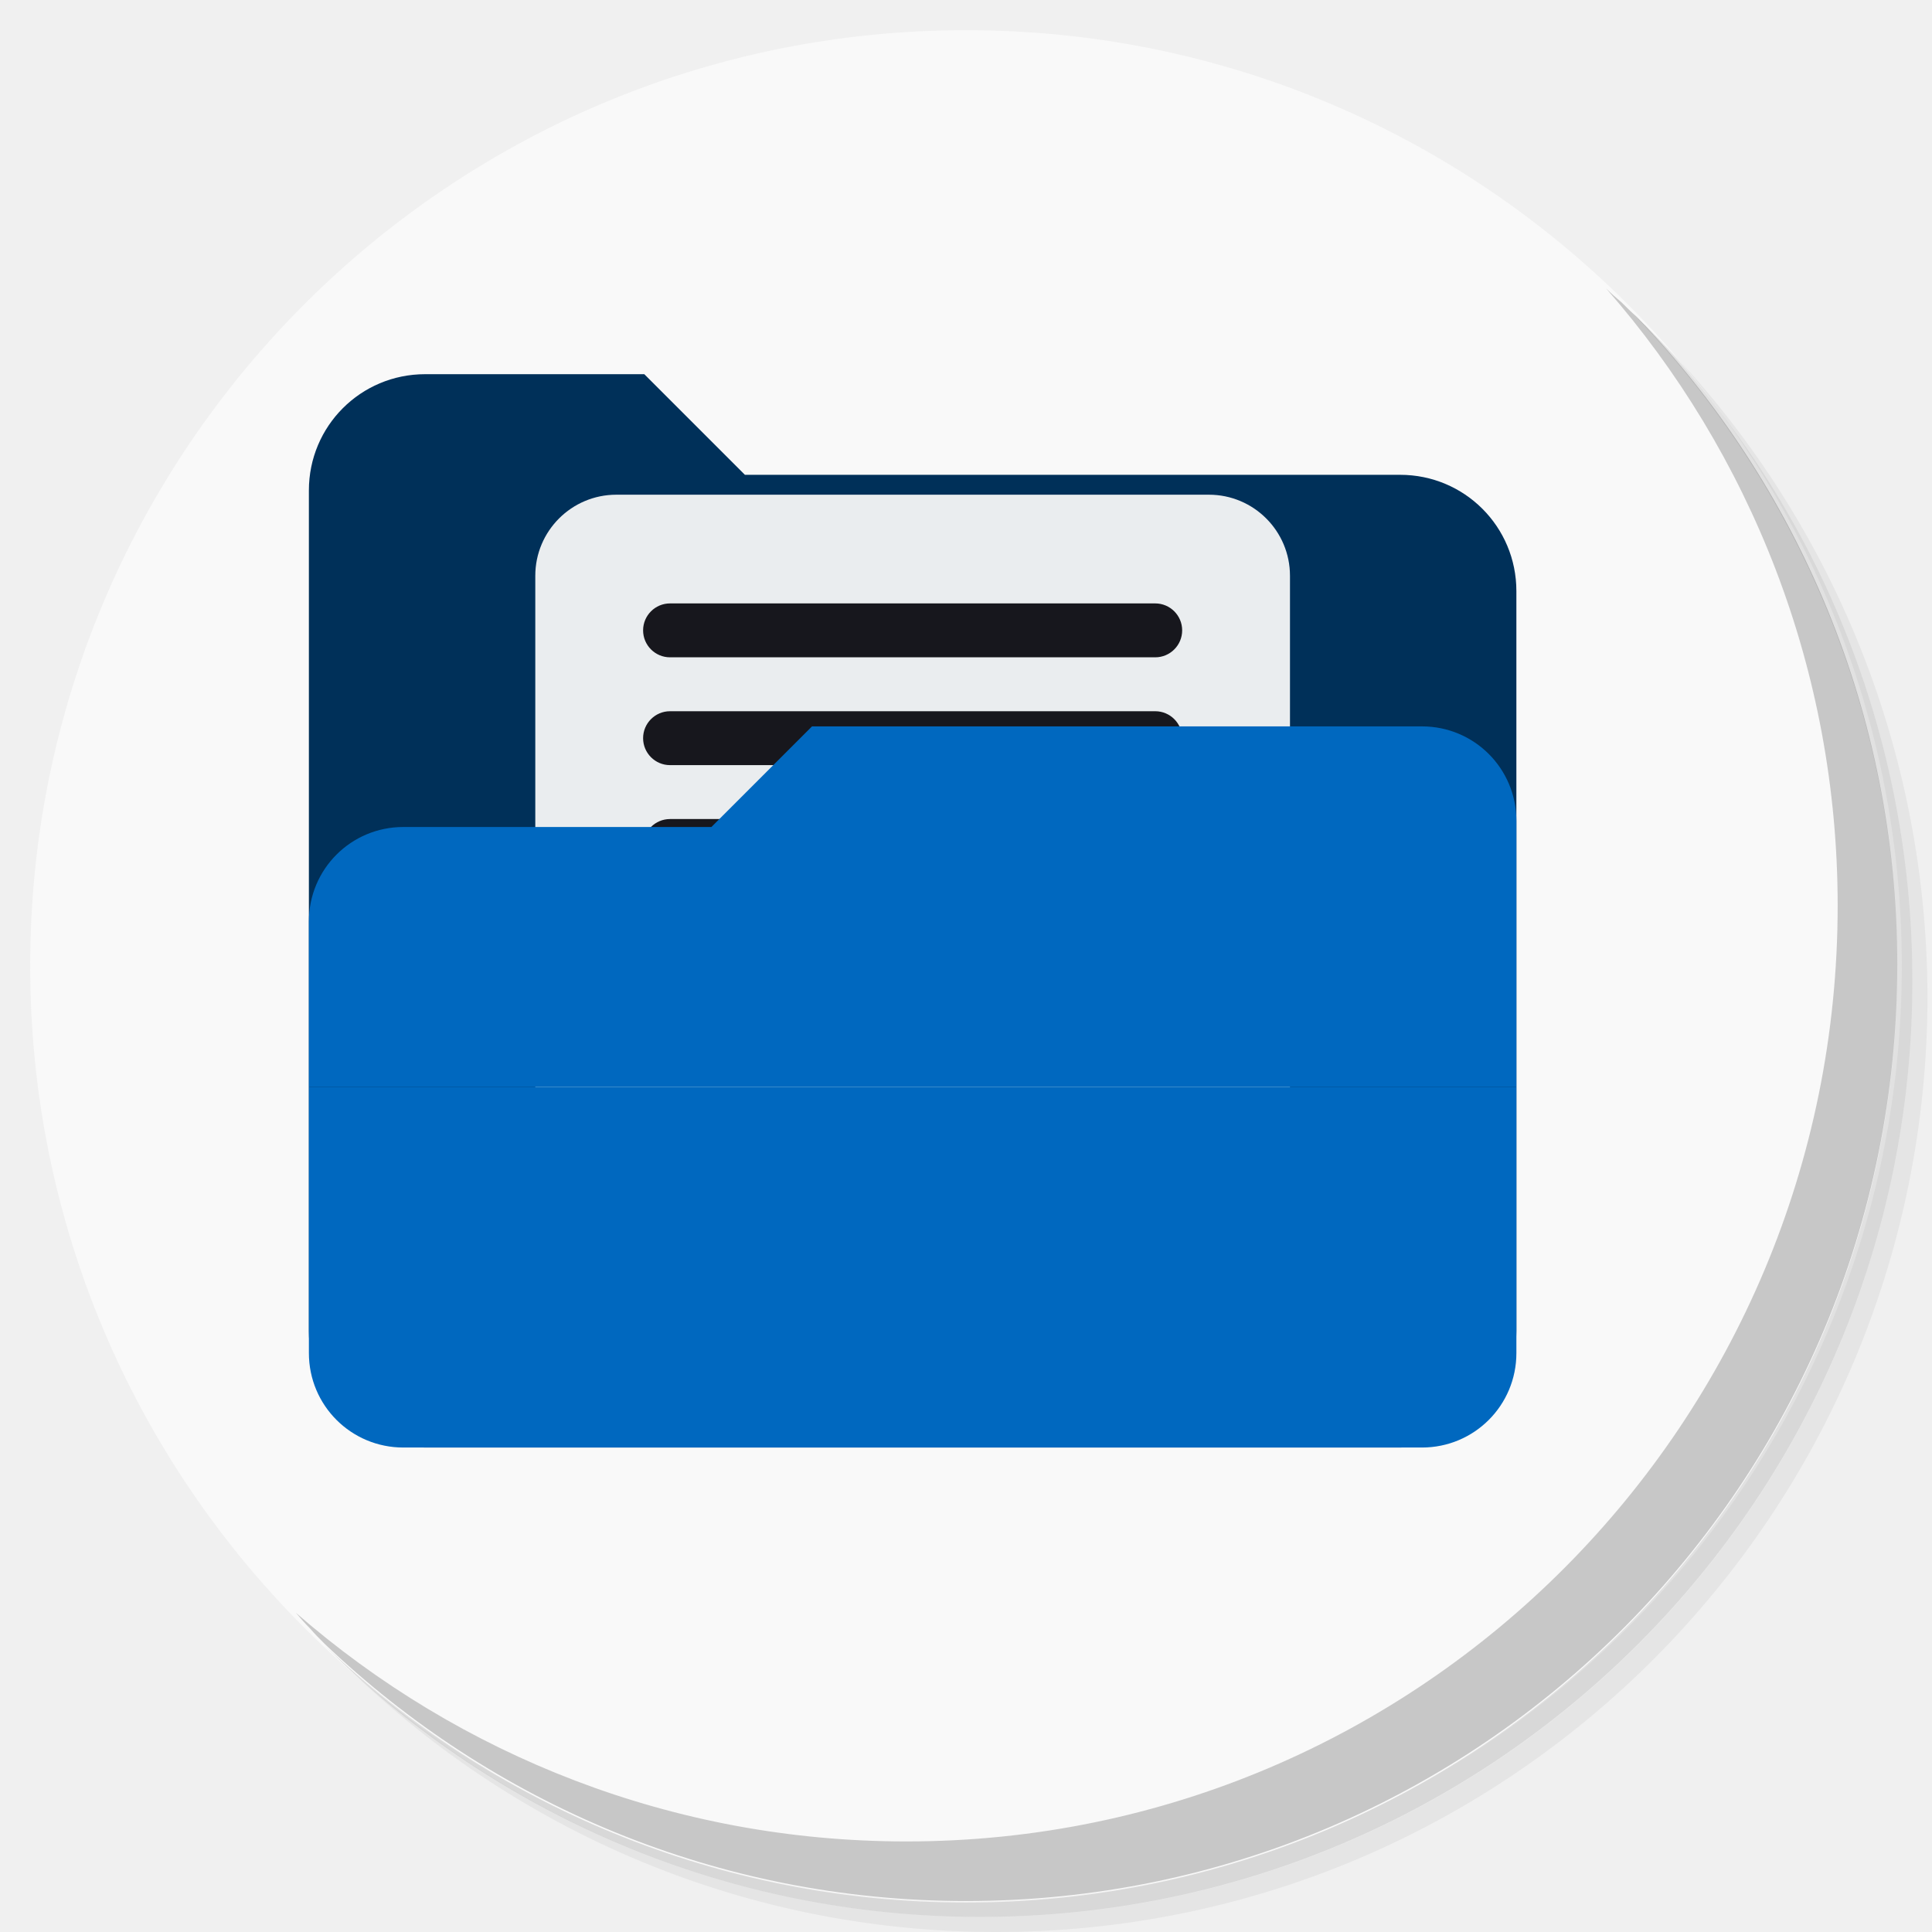
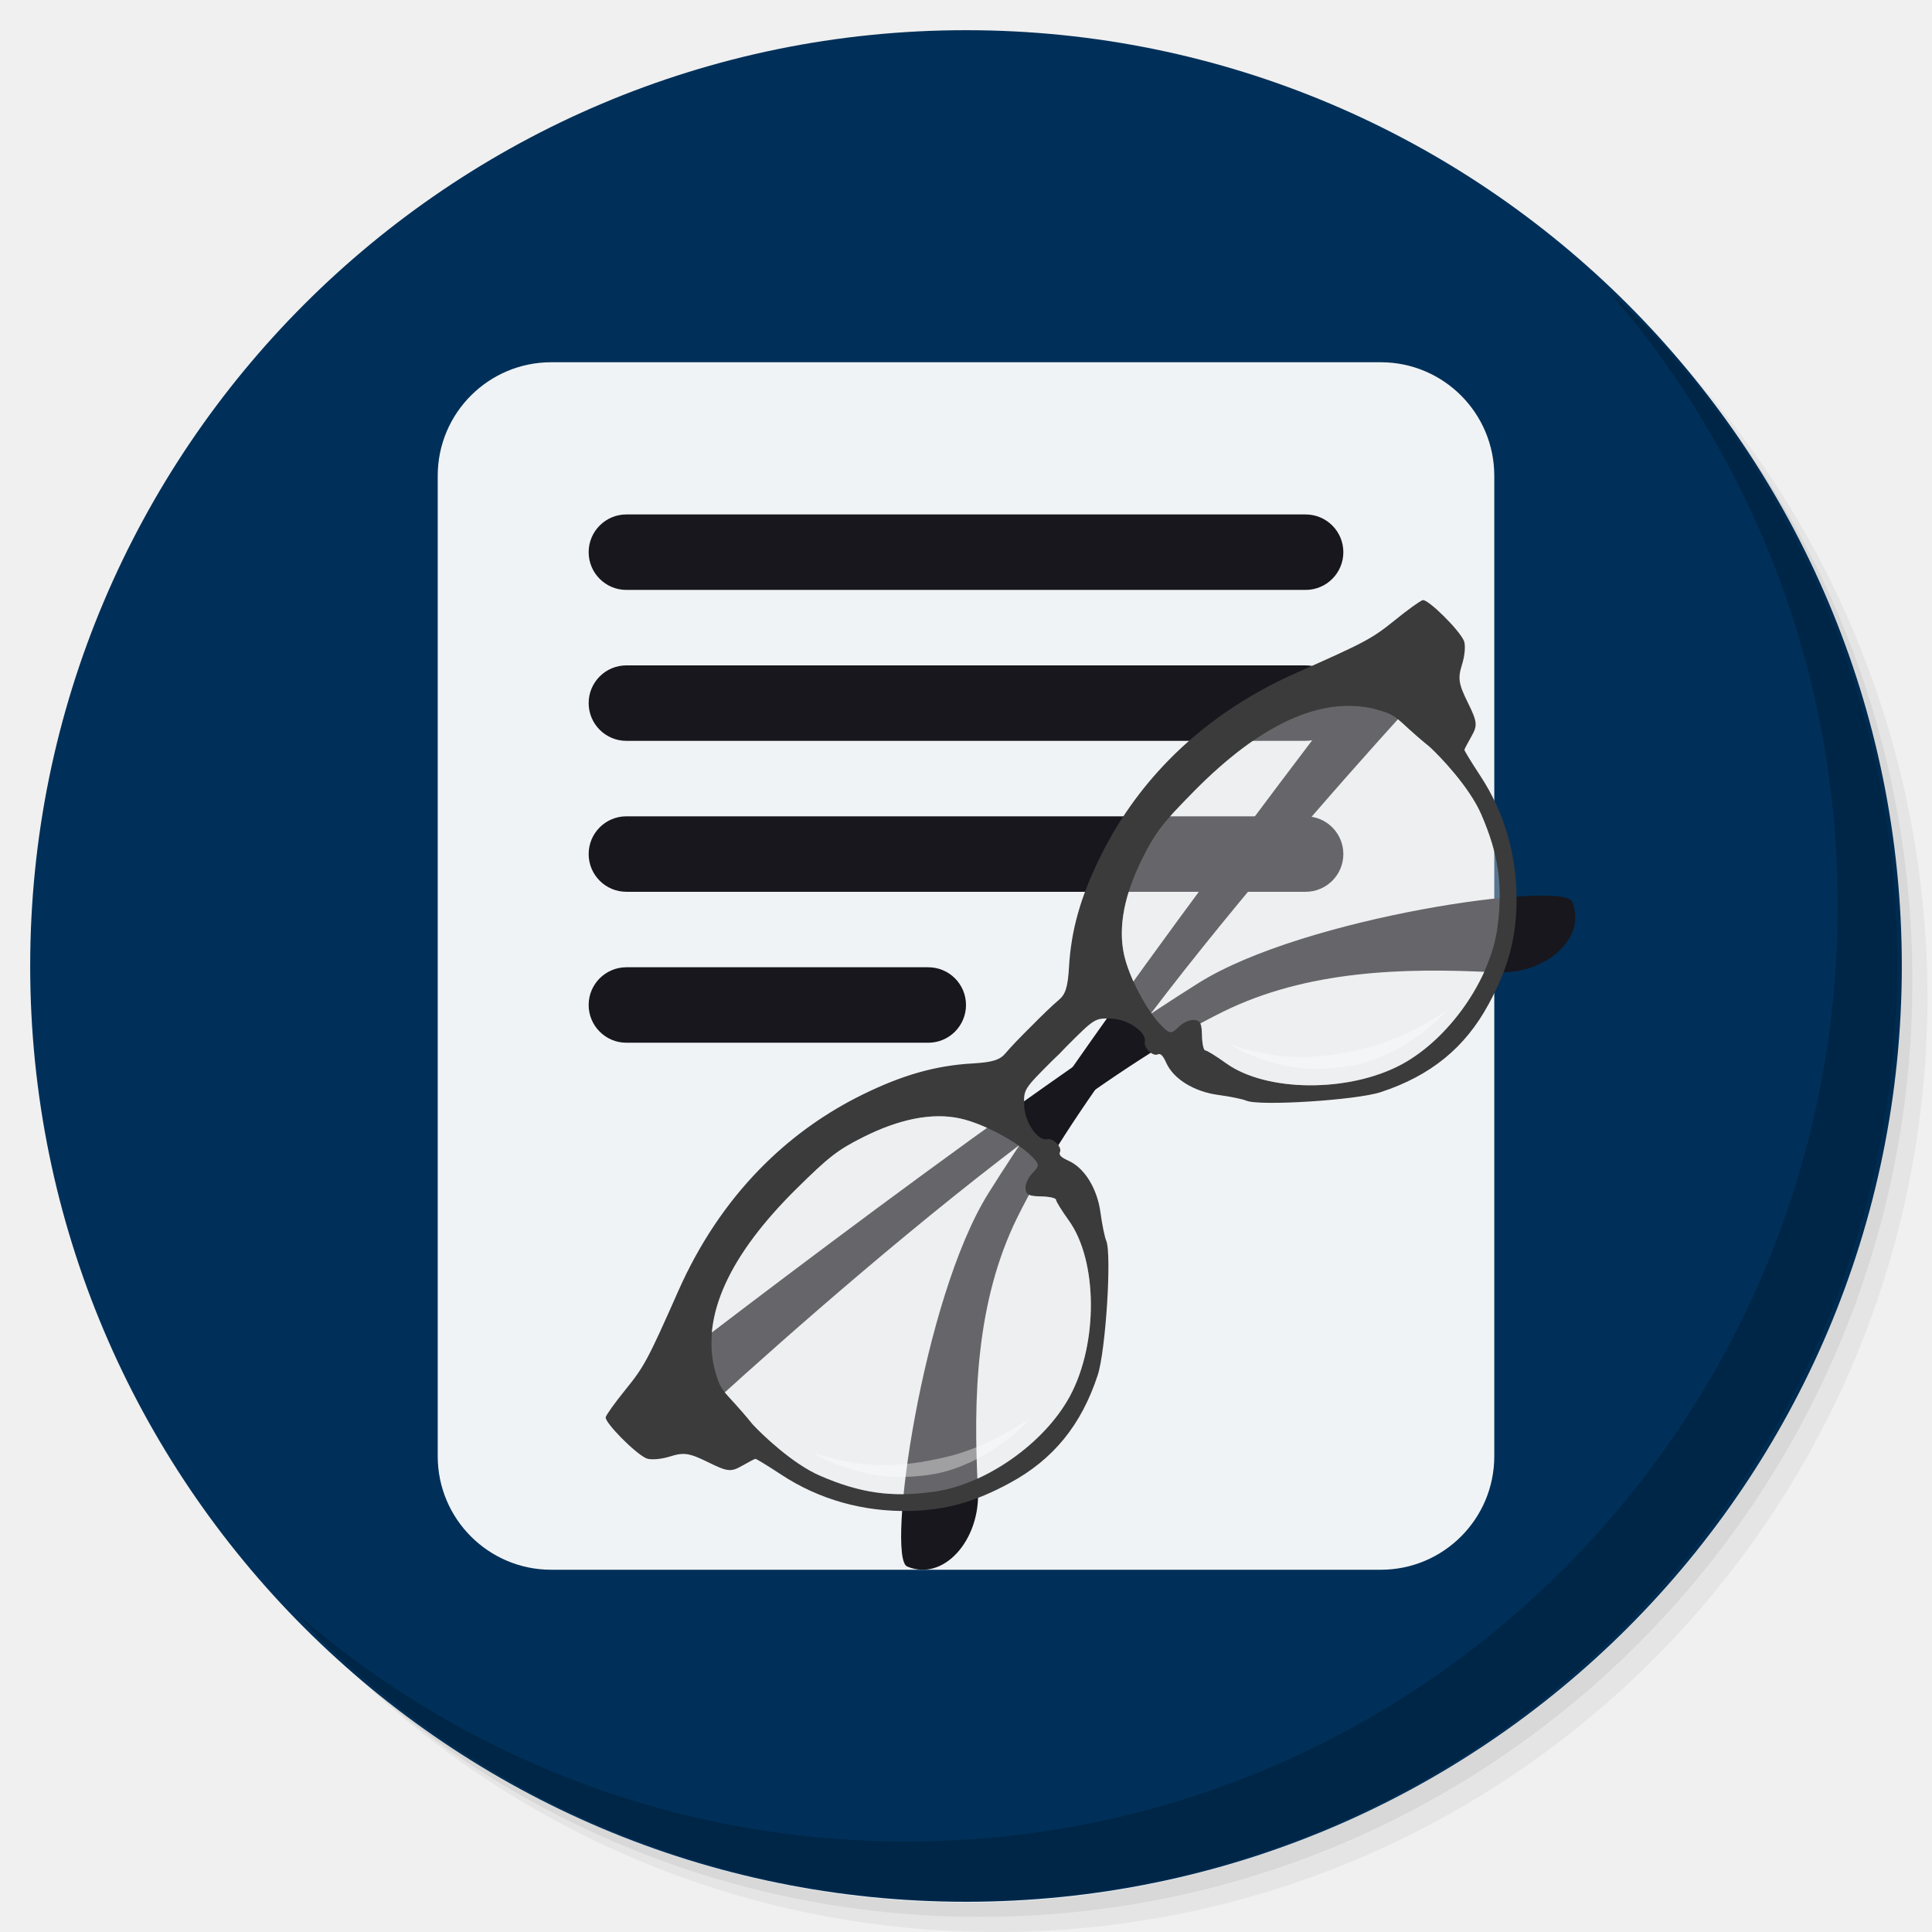
<svg xmlns="http://www.w3.org/2000/svg" xmlns:xlink="http://www.w3.org/1999/xlink" version="1.1" id="Layer_1" x="0px" y="0px" viewBox="0 0 256 256" enable-background="new 0 0 256 256" xml:space="preserve">
  <defs id="defs251">
    <clipPath id="b">
      <use width="100%" overflow="visible" xlink:href="#a" height="100%" id="use5" />
    </clipPath>
    <linearGradient x1="29.337" x2="81.837" y1="75.021" gradientUnits="userSpaceOnUse" y2="44.354" id="c">
      <stop id="stop10" offset="0" stop-opacity=".6" stop-color="#A52714" />
      <stop id="stop12" offset=".66" stop-opacity="0" stop-color="#A52714" />
    </linearGradient>
    <clipPath id="clipPath1232">
      <use width="100%" overflow="visible" xlink:href="#a" height="100%" id="use1230" />
    </clipPath>
    <clipPath id="clipPath1236">
      <use width="100%" overflow="visible" xlink:href="#a" height="100%" id="use1234" />
    </clipPath>
    <linearGradient x1="110.87" x2="52.538" y1="164.5" gradientUnits="userSpaceOnUse" y2="130.33" id="d">
      <stop id="stop23" offset="0" stop-opacity=".4" stop-color="#055524" />
      <stop id="stop25" offset=".33" stop-opacity="0" stop-color="#055524" />
    </linearGradient>
    <clipPath id="clipPath1244">
      <use width="100%" overflow="visible" xlink:href="#a" height="100%" id="use1242" />
    </clipPath>
    <clipPath id="clipPath1248">
      <use width="100%" overflow="visible" xlink:href="#a" height="100%" id="use1246" />
    </clipPath>
    <clipPath id="f">
      <use y="0" x="0" style="overflow:visible" id="use37" height="100%" xlink:href="#e" overflow="visible" width="100%" />
    </clipPath>
    <linearGradient x1="121.86" x2="136.55" y1="49.804" gradientUnits="userSpaceOnUse" y2="114.13" id="g">
      <stop id="stop42" offset="0" stop-opacity=".3" stop-color="#EA6100" />
      <stop id="stop44" offset=".66" stop-opacity="0" stop-color="#EA6100" />
    </linearGradient>
    <clipPath id="clipPath1258">
      <use width="100%" overflow="visible" xlink:href="#a" height="100%" id="use1256" />
    </clipPath>
    <clipPath id="clipPath1269">
      <use width="100%" overflow="visible" xlink:href="#a" height="100%" id="use1267" />
    </clipPath>
    <clipPath id="j">
      <use y="0" x="0" style="overflow:visible" id="use62" height="100%" xlink:href="#i" overflow="visible" width="100%" />
    </clipPath>
    <radialGradient id="l" gradientUnits="userSpaceOnUse" cy="55.948" cx="668.18" gradientTransform="translate(-576)" r="84.078">
      <stop stop-color="#3E2723" stop-opacity=".2" offset="0" id="stop73" />
      <stop stop-color="#3E2723" stop-opacity="0" offset="1" id="stop75" />
    </radialGradient>
    <clipPath id="clipPath1285">
      <use width="100%" overflow="visible" xlink:href="#a" height="100%" id="use1283" />
    </clipPath>
    <clipPath id="clipPath1289">
      <use width="100%" overflow="visible" xlink:href="#a" height="100%" id="use1287" />
    </clipPath>
    <clipPath id="n">
      <use y="0" x="0" style="overflow:visible" id="use83" height="100%" xlink:href="#m" overflow="visible" width="100%" />
    </clipPath>
    <radialGradient id="p" gradientUnits="userSpaceOnUse" cy="48.52" cx="597.88" gradientTransform="translate(-576)" r="78.044">
      <stop stop-color="#3E2723" stop-opacity=".2" offset="0" id="stop94" />
      <stop stop-color="#3E2723" stop-opacity="0" offset="1" id="stop96" />
    </radialGradient>
    <clipPath id="clipPath1305">
      <use width="100%" overflow="visible" xlink:href="#a" height="100%" id="use1303" />
    </clipPath>
    <radialGradient id="q" gradientUnits="userSpaceOnUse" cy="96.138" cx="671.84" gradientTransform="translate(-576)" r="87.87">
      <stop stop-color="#263238" stop-opacity=".2" offset="0" id="stop101" />
      <stop stop-color="#263238" stop-opacity="0" offset="1" id="stop103" />
    </radialGradient>
    <clipPath id="clipPath1312">
      <use width="100%" overflow="visible" xlink:href="#a" height="100%" id="use1310" />
    </clipPath>
    <clipPath id="clipPath1316">
      <use width="100%" overflow="visible" xlink:href="#a" height="100%" id="use1314" />
    </clipPath>
    <clipPath id="clipPath1320">
      <use width="100%" overflow="visible" xlink:href="#a" height="100%" id="use1318" />
    </clipPath>
    <clipPath id="clipPath1324">
      <use width="100%" overflow="visible" xlink:href="#a" height="100%" id="use1322" />
    </clipPath>
    <path d="m 8,184 h 83.77 l 38.88,-38.88 V 116 H 61.36 L 8,24.48 Z" id="e" />
    <path d="m 96,56 34.65,60 -38.88,68 H 184 V 56 Z" id="i" />
    <path d="M 21.97,8 V 48.34 L 61.36,116 96,56 h 88 V 8 Z" id="m" />
    <clipPath id="b-1">
      <use width="100%" overflow="visible" xlink:href="#a" height="100%" id="use5-7" />
    </clipPath>
    <clipPath id="clipPath1232-2">
      <use width="100%" overflow="visible" xlink:href="#a" height="100%" id="use1230-2" />
    </clipPath>
    <clipPath id="clipPath1236-6">
      <use width="100%" overflow="visible" xlink:href="#a" height="100%" id="use1234-1" />
    </clipPath>
    <clipPath id="clipPath1244-1">
      <use width="100%" overflow="visible" xlink:href="#a" height="100%" id="use1242-5" />
    </clipPath>
    <clipPath id="clipPath1248-9">
      <use width="100%" overflow="visible" xlink:href="#a" height="100%" id="use1246-4" />
    </clipPath>
    <clipPath id="f-9">
      <use y="0" x="0" style="overflow:visible" id="use37-0" height="100%" xlink:href="#e-8" overflow="visible" width="100%" />
    </clipPath>
    <clipPath id="clipPath1258-7">
      <use width="100%" overflow="visible" xlink:href="#a" height="100%" id="use1256-7" />
    </clipPath>
    <clipPath id="clipPath1269-1">
      <use width="100%" overflow="visible" xlink:href="#a" height="100%" id="use1267-1" />
    </clipPath>
    <clipPath id="j-5">
      <use y="0" x="0" style="overflow:visible" id="use62-9" height="100%" xlink:href="#i-5" overflow="visible" width="100%" />
    </clipPath>
    <radialGradient id="l-7" gradientUnits="userSpaceOnUse" cy="55.948" cx="668.18" gradientTransform="translate(-576)" r="84.078">
      <stop stop-color="#3E2723" stop-opacity=".2" offset="0" id="stop73-7" />
      <stop stop-color="#3E2723" stop-opacity="0" offset="1" id="stop75-6" />
    </radialGradient>
    <clipPath id="clipPath1285-7">
      <use width="100%" overflow="visible" xlink:href="#a" height="100%" id="use1283-3" />
    </clipPath>
    <clipPath id="clipPath1289-6">
      <use width="100%" overflow="visible" xlink:href="#a" height="100%" id="use1287-5" />
    </clipPath>
    <clipPath id="n-6">
      <use y="0" x="0" style="overflow:visible" id="use83-3" height="100%" xlink:href="#m-6" overflow="visible" width="100%" />
    </clipPath>
    <radialGradient id="p-9" gradientUnits="userSpaceOnUse" cy="48.52" cx="597.88" gradientTransform="translate(-576)" r="78.044">
      <stop stop-color="#3E2723" stop-opacity=".2" offset="0" id="stop94-4" />
      <stop stop-color="#3E2723" stop-opacity="0" offset="1" id="stop96-8" />
    </radialGradient>
    <clipPath id="clipPath1305-1">
      <use width="100%" overflow="visible" xlink:href="#a" height="100%" id="use1303-2" />
    </clipPath>
    <radialGradient id="q-9" gradientUnits="userSpaceOnUse" cy="96.138" cx="671.84" gradientTransform="translate(-576)" r="87.87">
      <stop stop-color="#263238" stop-opacity=".2" offset="0" id="stop101-3" />
      <stop stop-color="#263238" stop-opacity="0" offset="1" id="stop103-9" />
    </radialGradient>
    <clipPath id="clipPath1312-0">
      <use width="100%" overflow="visible" xlink:href="#a" height="100%" id="use1310-8" />
    </clipPath>
    <clipPath id="clipPath1316-8">
      <use width="100%" overflow="visible" xlink:href="#a" height="100%" id="use1314-5" />
    </clipPath>
    <clipPath id="clipPath1320-0">
      <use width="100%" overflow="visible" xlink:href="#a" height="100%" id="use1318-9" />
    </clipPath>
    <clipPath id="clipPath1324-6">
      <use width="100%" overflow="visible" xlink:href="#a" height="100%" id="use1322-3" />
    </clipPath>
    <path d="m 8,184 h 83.77 l 38.88,-38.88 V 116 H 61.36 L 8,24.48 Z" id="e-8" />
    <path d="m 96,56 34.65,60 -38.88,68 H 184 V 56 Z" id="i-5" />
    <path d="M 21.97,8 V 48.34 L 61.36,116 96,56 h 88 V 8 Z" id="m-6" />
    <radialGradient id="r" gradientUnits="userSpaceOnUse" cy="32.014" cx="34.286" gradientTransform="translate(-23.07961,-106.2699)" r="176.75">
      <stop stop-color="#fff" stop-opacity=".1" offset="0" id="stop130" />
      <stop stop-color="#fff" stop-opacity="0" offset="1" id="stop132" />
    </radialGradient>
    <clipPath id="b-0">
      <use y="0" x="0" style="overflow:visible" width="100%" overflow="visible" xlink:href="#a" height="100%" id="use5-5" />
    </clipPath>
    <clipPath id="clipPath963">
      <use y="0" x="0" style="overflow:visible" width="100%" overflow="visible" xlink:href="#a" height="100%" id="use961" />
    </clipPath>
    <clipPath id="clipPath967">
      <use y="0" x="0" style="overflow:visible" width="100%" overflow="visible" xlink:href="#a" height="100%" id="use965" />
    </clipPath>
    <radialGradient id="q-94" gradientUnits="userSpaceOnUse" cy="96.138" cx="671.84" gradientTransform="translate(-576)" r="87.87">
      <stop stop-color="#263238" stop-opacity=".2" offset="0" id="stop101-6" />
      <stop stop-color="#263238" stop-opacity="0" offset="1" id="stop103-92" />
    </radialGradient>
    <clipPath id="clipPath974">
      <use y="0" x="0" style="overflow:visible" width="100%" overflow="visible" xlink:href="#a" height="100%" id="use972" />
    </clipPath>
    <radialGradient id="p-2" gradientUnits="userSpaceOnUse" cy="48.52" cx="597.88" gradientTransform="translate(-576)" r="78.044">
      <stop stop-color="#3E2723" stop-opacity=".2" offset="0" id="stop94-47" />
      <stop stop-color="#3E2723" stop-opacity="0" offset="1" id="stop96-7" />
    </radialGradient>
    <clipPath id="clipPath981">
      <use y="0" x="0" style="overflow:visible" width="100%" overflow="visible" xlink:href="#a" height="100%" id="use979" />
    </clipPath>
    <clipPath id="clipPath985">
      <use y="0" x="0" style="overflow:visible" width="100%" overflow="visible" xlink:href="#a" height="100%" id="use983" />
    </clipPath>
    <clipPath id="n-5">
      <use width="100%" overflow="visible" xlink:href="#m-0" height="100%" id="use83-4" style="overflow:visible" x="0" y="0" />
    </clipPath>
    <radialGradient id="l-2" gradientUnits="userSpaceOnUse" cy="55.948" cx="668.18" gradientTransform="translate(-576)" r="84.078">
      <stop stop-color="#3E2723" stop-opacity=".2" offset="0" id="stop73-8" />
      <stop stop-color="#3E2723" stop-opacity="0" offset="1" id="stop75-9" />
    </radialGradient>
    <clipPath id="clipPath997">
      <use y="0" x="0" style="overflow:visible" width="100%" overflow="visible" xlink:href="#a" height="100%" id="use995" />
    </clipPath>
    <clipPath id="clipPath1001">
      <use y="0" x="0" style="overflow:visible" width="100%" overflow="visible" xlink:href="#a" height="100%" id="use999" />
    </clipPath>
    <clipPath id="j-3">
      <use width="100%" overflow="visible" xlink:href="#i-1" height="100%" id="use62-6" style="overflow:visible" x="0" y="0" />
    </clipPath>
    <clipPath id="clipPath1010">
      <use y="0" x="0" style="overflow:visible" width="100%" overflow="visible" xlink:href="#a" height="100%" id="use1008" />
    </clipPath>
    <clipPath id="clipPath1017">
      <use y="0" x="0" style="overflow:visible" width="100%" overflow="visible" xlink:href="#a" height="100%" id="use1015" />
    </clipPath>
    <clipPath id="f-0">
      <use width="100%" overflow="visible" xlink:href="#e-1" height="100%" id="use37-5" style="overflow:visible" x="0" y="0" />
    </clipPath>
    <clipPath id="clipPath1029">
      <use y="0" x="0" style="overflow:visible" width="100%" overflow="visible" xlink:href="#a" height="100%" id="use1027" />
    </clipPath>
    <clipPath id="clipPath1033">
      <use y="0" x="0" style="overflow:visible" width="100%" overflow="visible" xlink:href="#a" height="100%" id="use1031" />
    </clipPath>
    <clipPath id="clipPath1043">
      <use y="0" x="0" style="overflow:visible" width="100%" overflow="visible" xlink:href="#a" height="100%" id="use1041" />
    </clipPath>
    <clipPath id="clipPath1047">
      <use y="0" x="0" style="overflow:visible" width="100%" overflow="visible" xlink:href="#a" height="100%" id="use1045" />
    </clipPath>
    <path id="e-1" d="m 8,184 h 83.77 l 38.88,-38.88 V 116 H 61.36 L 8,24.48 Z" />
    <path id="i-1" d="m 96,56 34.65,60 -38.88,68 H 184 V 56 Z" />
    <path id="m-0" d="M 21.97,8 V 48.34 L 61.36,116 96,56 h 88 V 8 Z" />
    <circle r="88" cx="96" cy="96" id="a" />
    <path d="m8 184h83.77l38.88-38.88v-29.12h-69.29l-53.36-91.52z" id="e-6" />
    <path d="m96 56l34.65 60-38.88 68h92.23v-128z" id="i-2" />
    <path d="m21.97 8v40.34l39.39 67.66 34.64-60h88v-48z" id="m-8" />
    <defs id="defs1820">
      <path d="M 21.97,8 V 48.34 L 61.36,116 96,56 h 88 V 8 Z" id="path1928" />
    </defs>
    <clipPath id="n-7">
      <use id="use1822" height="100%" xlink:href="#m-8" overflow="visible" width="100%" style="overflow:visible" x="0" y="0" />
    </clipPath>
    <defs id="defs1799">
      <path d="m 96,56 34.65,60 -38.88,68 H 184 V 56 Z" id="path1918" />
    </defs>
    <clipPath id="j-6">
      <use id="use1801" height="100%" xlink:href="#i-2" overflow="visible" width="100%" style="overflow:visible" x="0" y="0" />
    </clipPath>
    <defs id="defs1774">
      <path d="m 8,184 h 83.77 l 38.88,-38.88 V 116 H 61.36 L 8,24.48 Z" id="path1902" />
    </defs>
    <clipPath id="f-06">
      <use id="use1776" height="100%" xlink:href="#e-6" overflow="visible" width="100%" style="overflow:visible" x="0" y="0" />
    </clipPath>
    <linearGradient x1="110.87" x2="52.538" y1="164.5" gradientUnits="userSpaceOnUse" y2="130.33" id="linearGradient1897">
      <stop id="stop1762" offset="0" stop-opacity=".4" stop-color="#055524" />
      <stop id="stop1764" offset=".33" stop-opacity="0" stop-color="#055524" />
    </linearGradient>
    <linearGradient x1="29.337" x2="81.837" y1="75.021" gradientUnits="userSpaceOnUse" y2="44.354" id="linearGradient1889">
      <stop id="stop1749" offset="0" stop-opacity=".6" stop-color="#A52714" />
      <stop id="stop1751" offset=".66" stop-opacity="0" stop-color="#A52714" />
    </linearGradient>
    <linearGradient id="linearGradient1910" y2="114.13" gradientUnits="userSpaceOnUse" y1="49.804" x2="136.55" x1="121.86">
      <stop stop-color="#EA6100" stop-opacity=".3" offset="0" id="stop1781" />
      <stop stop-color="#EA6100" stop-opacity="0" offset=".66" id="stop1783" />
    </linearGradient>
    <clipPath id="b-3">
      <use y="0" x="0" style="overflow:visible" width="100%" overflow="visible" xlink:href="#a" height="100%" id="use5-1" />
    </clipPath>
    <clipPath id="clipPath1024">
      <use y="0" x="0" style="overflow:visible" width="100%" overflow="visible" xlink:href="#a" height="100%" id="use1022" />
    </clipPath>
    <clipPath id="clipPath1028">
      <use y="0" x="0" style="overflow:visible" width="100%" overflow="visible" xlink:href="#a" height="100%" id="use1026" />
    </clipPath>
    <clipPath id="clipPath1035">
      <use y="0" x="0" style="overflow:visible" width="100%" overflow="visible" xlink:href="#a" height="100%" id="use1033" />
    </clipPath>
    <clipPath id="clipPath1039">
      <use y="0" x="0" style="overflow:visible" width="100%" overflow="visible" xlink:href="#a" height="100%" id="use1037" />
    </clipPath>
    <clipPath id="f-6">
      <use y="0" x="0" style="overflow:visible" id="use37-8" height="100%" xlink:href="#e-61" overflow="visible" width="100%" />
    </clipPath>
    <clipPath id="clipPath1048">
      <use y="0" x="0" style="overflow:visible" width="100%" overflow="visible" xlink:href="#a" height="100%" id="use1046" />
    </clipPath>
    <clipPath id="clipPath1058">
      <use y="0" x="0" style="overflow:visible" width="100%" overflow="visible" xlink:href="#a" height="100%" id="use1056" />
    </clipPath>
    <clipPath id="j-66">
      <use y="0" x="0" style="overflow:visible" id="use62-4" height="100%" xlink:href="#i-59" overflow="visible" width="100%" />
    </clipPath>
    <radialGradient id="l-9" gradientUnits="userSpaceOnUse" cy="55.948" cx="668.18" gradientTransform="translate(-576)" r="84.078">
      <stop stop-color="#3E2723" stop-opacity=".2" offset="0" id="stop73-5" />
      <stop stop-color="#3E2723" stop-opacity="0" offset="1" id="stop75-0" />
    </radialGradient>
    <clipPath id="clipPath1073">
      <use y="0" x="0" style="overflow:visible" width="100%" overflow="visible" xlink:href="#a" height="100%" id="use1071" />
    </clipPath>
    <clipPath id="clipPath1077">
      <use y="0" x="0" style="overflow:visible" width="100%" overflow="visible" xlink:href="#a" height="100%" id="use1075" />
    </clipPath>
    <clipPath id="n-4">
      <use y="0" x="0" style="overflow:visible" id="use83-8" height="100%" xlink:href="#m-4" overflow="visible" width="100%" />
    </clipPath>
    <radialGradient id="p-7" gradientUnits="userSpaceOnUse" cy="48.52" cx="597.88" gradientTransform="translate(-576)" r="78.044">
      <stop stop-color="#3E2723" stop-opacity=".2" offset="0" id="stop94-1" />
      <stop stop-color="#3E2723" stop-opacity="0" offset="1" id="stop96-72" />
    </radialGradient>
    <clipPath id="clipPath1092">
      <use y="0" x="0" style="overflow:visible" width="100%" overflow="visible" xlink:href="#a" height="100%" id="use1090" />
    </clipPath>
    <radialGradient id="q-7" gradientUnits="userSpaceOnUse" cy="96.138" cx="671.84" gradientTransform="translate(-576)" r="87.87">
      <stop stop-color="#263238" stop-opacity=".2" offset="0" id="stop101-2" />
      <stop stop-color="#263238" stop-opacity="0" offset="1" id="stop103-2" />
    </radialGradient>
    <clipPath id="clipPath1099">
      <use y="0" x="0" style="overflow:visible" width="100%" overflow="visible" xlink:href="#a" height="100%" id="use1097" />
    </clipPath>
    <clipPath id="clipPath1103">
      <use y="0" x="0" style="overflow:visible" width="100%" overflow="visible" xlink:href="#a" height="100%" id="use1101" />
    </clipPath>
    <clipPath id="clipPath1107">
      <use y="0" x="0" style="overflow:visible" width="100%" overflow="visible" xlink:href="#a" height="100%" id="use1105" />
    </clipPath>
    <clipPath id="clipPath1111">
      <use y="0" x="0" style="overflow:visible" width="100%" overflow="visible" xlink:href="#a" height="100%" id="use1109" />
    </clipPath>
    <radialGradient id="r-6" gradientUnits="userSpaceOnUse" cy="32.014" cx="34.286" gradientTransform="translate(-7,-7)" r="176.75">
      <stop stop-color="#fff" stop-opacity=".1" offset="0" id="stop130-1" />
      <stop stop-color="#fff" stop-opacity="0" offset="1" id="stop132-0" />
    </radialGradient>
    <path d="m 8,184 h 83.77 l 38.88,-38.88 V 116 H 61.36 L 8,24.48 Z" id="e-61" />
    <path d="m 96,56 34.65,60 -38.88,68 H 184 V 56 Z" id="i-59" />
    <path d="M 21.97,8 V 48.34 L 61.36,116 96,56 h 88 V 8 Z" id="m-4" />
    <clipPath id="b-9">
      <use y="0" x="0" style="overflow:visible" width="100%" overflow="visible" xlink:href="#a" height="100%" id="use5-0" />
    </clipPath>
    <clipPath id="clipPath1024-7">
      <use y="0" x="0" style="overflow:visible" width="100%" overflow="visible" xlink:href="#a" height="100%" id="use1022-7" />
    </clipPath>
    <clipPath id="clipPath1028-1">
      <use y="0" x="0" style="overflow:visible" width="100%" overflow="visible" xlink:href="#a" height="100%" id="use1026-1" />
    </clipPath>
    <clipPath id="clipPath1035-7">
      <use y="0" x="0" style="overflow:visible" width="100%" overflow="visible" xlink:href="#a" height="100%" id="use1033-7" />
    </clipPath>
    <clipPath id="clipPath1039-6">
      <use y="0" x="0" style="overflow:visible" width="100%" overflow="visible" xlink:href="#a" height="100%" id="use1037-7" />
    </clipPath>
    <clipPath id="f-3">
      <use y="0" x="0" style="overflow:visible" id="use37-6" height="100%" xlink:href="#e-9" overflow="visible" width="100%" />
    </clipPath>
    <clipPath id="clipPath1048-3">
      <use y="0" x="0" style="overflow:visible" width="100%" overflow="visible" xlink:href="#a" height="100%" id="use1046-9" />
    </clipPath>
    <clipPath id="clipPath1058-4">
      <use y="0" x="0" style="overflow:visible" width="100%" overflow="visible" xlink:href="#a" height="100%" id="use1056-8" />
    </clipPath>
    <clipPath id="j-1">
      <use y="0" x="0" style="overflow:visible" id="use62-2" height="100%" xlink:href="#i-6" overflow="visible" width="100%" />
    </clipPath>
    <radialGradient id="l-93" gradientUnits="userSpaceOnUse" cy="55.948" cx="668.18" gradientTransform="translate(-576)" r="84.078">
      <stop stop-color="#3E2723" stop-opacity=".2" offset="0" id="stop73-9" />
      <stop stop-color="#3E2723" stop-opacity="0" offset="1" id="stop75-08" />
    </radialGradient>
    <clipPath id="clipPath1073-8">
      <use y="0" x="0" style="overflow:visible" width="100%" overflow="visible" xlink:href="#a" height="100%" id="use1071-5" />
    </clipPath>
    <clipPath id="clipPath1077-0">
      <use y="0" x="0" style="overflow:visible" width="100%" overflow="visible" xlink:href="#a" height="100%" id="use1075-9" />
    </clipPath>
    <clipPath id="n-63">
      <use y="0" x="0" style="overflow:visible" id="use83-85" height="100%" xlink:href="#m-2" overflow="visible" width="100%" />
    </clipPath>
    <radialGradient id="p-6" gradientUnits="userSpaceOnUse" cy="48.52" cx="597.88" gradientTransform="translate(-576)" r="78.044">
      <stop stop-color="#3E2723" stop-opacity=".2" offset="0" id="stop94-11" />
      <stop stop-color="#3E2723" stop-opacity="0" offset="1" id="stop96-5" />
    </radialGradient>
    <clipPath id="clipPath1092-9">
      <use y="0" x="0" style="overflow:visible" width="100%" overflow="visible" xlink:href="#a" height="100%" id="use1090-8" />
    </clipPath>
    <radialGradient id="q-4" gradientUnits="userSpaceOnUse" cy="96.138" cx="671.84" gradientTransform="translate(-576)" r="87.87">
      <stop stop-color="#263238" stop-opacity=".2" offset="0" id="stop101-8" />
      <stop stop-color="#263238" stop-opacity="0" offset="1" id="stop103-1" />
    </radialGradient>
    <clipPath id="clipPath1099-0">
      <use y="0" x="0" style="overflow:visible" width="100%" overflow="visible" xlink:href="#a" height="100%" id="use1097-3" />
    </clipPath>
    <clipPath id="clipPath1103-0">
      <use y="0" x="0" style="overflow:visible" width="100%" overflow="visible" xlink:href="#a" height="100%" id="use1101-4" />
    </clipPath>
    <clipPath id="clipPath1107-4">
      <use y="0" x="0" style="overflow:visible" width="100%" overflow="visible" xlink:href="#a" height="100%" id="use1105-4" />
    </clipPath>
    <clipPath id="clipPath1111-4">
      <use y="0" x="0" style="overflow:visible" width="100%" overflow="visible" xlink:href="#a" height="100%" id="use1109-7" />
    </clipPath>
    <radialGradient id="r-63" gradientUnits="userSpaceOnUse" cy="32.014" cx="34.286" gradientTransform="translate(-7,-7)" r="176.75">
      <stop stop-color="#fff" stop-opacity=".1" offset="0" id="stop130-17" />
      <stop stop-color="#fff" stop-opacity="0" offset="1" id="stop132-5" />
    </radialGradient>
    <path d="m 8,184 h 83.77 l 38.88,-38.88 V 116 H 61.36 L 8,24.48 Z" id="e-9" />
    <path d="m 96,56 34.65,60 -38.88,68 H 184 V 56 Z" id="i-6" />
    <path d="M 21.97,8 V 48.34 L 61.36,116 96,56 h 88 V 8 Z" id="m-2" />
  </defs>
  <g id="layer2">
-     <circle style="display:inline;fill:#f9f9f9;fill-opacity:1;stroke:none;stroke-width:2.74;stroke-miterlimit:4;stroke-dasharray:none;stroke-opacity:1" id="path1090" cx="128" cy="128" r="124" />
+     <circle style="display:inline;fill:#003059;fill-opacity:1;stroke:none;stroke-width:2.74;stroke-miterlimit:4;stroke-dasharray:none;stroke-opacity:1" id="path1090" cx="128" cy="128" r="124" />
  </g>
  <g id="layer1" style="display:inline">
-     <path style="fill:#003059;fill-opacity:1;stroke:none;stroke-width:1.687;stroke-miterlimit:4;stroke-dasharray:none;stroke-opacity:1" d="m 56.336,49.582 h 29.037 l 13.333,13.333 h 86.815 c 8.536,0 15.407,6.871 15.407,15.407 v 98.074 c 0,8.536 -6.872,15.407 -15.407,15.407 H 56.336 c -8.536,0 -15.407,-6.872 -15.407,-15.407 V 64.989 c 0,-8.536 6.872,-15.407 15.407,-15.407 z" id="rect1188-367" />
-     <g id="g1215" transform="matrix(0.7142857,0,0,0.7142857,386.3811,102.9756)">
-       <g style="display:inline" id="g1190" transform="translate(-278.6331,-26.3955)">
-         <rect ry="15.043" y="-26" x="-163" height="160" width="140" id="rect1180" style="opacity:0.94;fill:#f9f9f9;fill-opacity:1;stroke:none;stroke-width:0.976;stroke-linecap:butt;stroke-linejoin:bevel;stroke-miterlimit:4;stroke-dasharray:none;stroke-opacity:1;paint-order:fill markers stroke" />
-         <rect ry="5" y="-5.833" x="-143" height="10" width="100" id="rect1182" style="fill:#17171d;fill-opacity:1;stroke:none;stroke-width:1.855;stroke-linecap:butt;stroke-linejoin:bevel;stroke-miterlimit:4;stroke-dasharray:none;stroke-opacity:1;paint-order:fill markers stroke" />
-         <rect ry="5" y="14.167" x="-143" height="10" width="100" id="rect1184" style="fill:#17171d;fill-opacity:1;stroke:none;stroke-width:1.855;stroke-linecap:butt;stroke-linejoin:bevel;stroke-miterlimit:4;stroke-dasharray:none;stroke-opacity:1;paint-order:fill markers stroke" />
-         <rect ry="5" y="34.167" x="-143" height="10" width="100" id="rect1186" style="fill:#17171d;fill-opacity:1;stroke:none;stroke-width:1.855;stroke-linecap:butt;stroke-linejoin:bevel;stroke-miterlimit:4;stroke-dasharray:none;stroke-opacity:1;paint-order:fill markers stroke" />
-         <rect ry="5" y="54.167" x="-143" height="10" width="50" id="rect1188" style="fill:#17171d;fill-opacity:1;stroke:none;stroke-width:1.312;stroke-linecap:butt;stroke-linejoin:bevel;stroke-miterlimit:4;stroke-dasharray:none;stroke-opacity:1;paint-order:fill markers stroke" />
-       </g>
-     </g>
-     <g id="g1156" transform="translate(28.2844,-296.9849)">
-       <path id="rect1188-3-5" d="M 79.311,393.234 65.979,406.566 H 25.164 c -6.935,0 -12.52,5.584 -12.52,12.52 v 21.926 H 172.645 v -35.26 c 0,-6.935 -5.582,-12.518 -12.518,-12.518 z" style="fill:#0068bf;fill-opacity:1;stroke:none;stroke-width:1.521;stroke-miterlimit:4;stroke-dasharray:none;stroke-opacity:1" />
-       <path id="rect1188-3-5-3" d="m 12.645,441.012 v 35.258 c 0,6.935 5.584,12.52 12.52,12.52 H 160.127 c 6.935,0 12.518,-5.584 12.518,-12.52 v -35.258 z" style="display:inline;fill:#0068bf;fill-opacity:1;stroke:none;stroke-width:1.521;stroke-miterlimit:4;stroke-dasharray:none;stroke-opacity:1" />
+     <rect style="opacity:0.94;fill:#ffffff;fill-opacity:1;stroke:none;stroke-width:0.976;stroke-linecap:butt;stroke-linejoin:bevel;stroke-miterlimit:4;stroke-dasharray:none;stroke-opacity:1;paint-order:fill markers stroke" id="rect1133" width="140" height="160" x="58" y="48" ry="15.043" />
+     <rect style="fill:#17171d;fill-opacity:1;stroke:none;stroke-width:1.855;stroke-linecap:butt;stroke-linejoin:bevel;stroke-miterlimit:4;stroke-dasharray:none;stroke-opacity:1;paint-order:fill markers stroke" id="rect835-6-3" width="100" height="10" x="78" y="68.167" ry="5" />
+     <rect style="fill:#17171d;fill-opacity:1;stroke:none;stroke-width:1.855;stroke-linecap:butt;stroke-linejoin:bevel;stroke-miterlimit:4;stroke-dasharray:none;stroke-opacity:1;paint-order:fill markers stroke" id="rect835-5-6" width="100" height="10" x="78" y="88.167" ry="5" />
+     <rect style="fill:#17171d;fill-opacity:1;stroke:none;stroke-width:1.855;stroke-linecap:butt;stroke-linejoin:bevel;stroke-miterlimit:4;stroke-dasharray:none;stroke-opacity:1;paint-order:fill markers stroke" id="rect835-5-5-0" width="100" height="10" x="78" y="108.167" ry="5" />
+     <rect style="fill:#17171d;fill-opacity:1;stroke:none;stroke-width:1.312;stroke-linecap:butt;stroke-linejoin:bevel;stroke-miterlimit:4;stroke-dasharray:none;stroke-opacity:1;paint-order:fill markers stroke" id="rect835-5-3-2-6" width="50" height="10" x="78" y="128.167" ry="5" />
+     <g style="display:inline" id="g1392" transform="matrix(0.6407536,-0.6407536,0.6407536,0.6407536,270.1981,53.14519)">
+       <path style="color:#000000;display:inline;overflow:visible;visibility:visible;opacity:1;fill:#17171d;fill-opacity:1;fill-rule:nonzero;stroke:none;stroke-width:32.235;stroke-linecap:butt;stroke-linejoin:miter;stroke-miterlimit:4;stroke-dasharray:none;stroke-dashoffset:0;stroke-opacity:1;marker:none;enable-background:accumulate" d="m -252.119,-43.359 c 0,0 71.119,8.816 105.062,16.619 17.785,4.089 48.261,27.079 47.011,30.192 -2.154,5.364 -10.342,4.855 -15.237,-0.593 -9.082,-10.108 -19.331,-19.702 -32.192,-24.09 -31.636,-10.794 -104.741,-12.741 -104.741,-12.741 z" id="path4282-3" />
+       <path style="color:#000000;display:inline;overflow:visible;visibility:visible;opacity:1;fill:#17171d;fill-opacity:1;fill-rule:nonzero;stroke:none;stroke-width:32.235;stroke-linecap:butt;stroke-linejoin:miter;stroke-miterlimit:4;stroke-dasharray:none;stroke-dashoffset:0;stroke-opacity:1;marker:none;enable-background:accumulate" d="m -85.475,-43.359 c 0,0 -71.119,8.816 -105.062,16.619 -17.785,4.089 -48.262,27.079 -47.011,30.192 2.154,5.364 10.342,4.855 15.237,-0.593 9.082,-10.108 19.331,-19.702 32.192,-24.09 31.636,-10.794 104.741,-12.741 104.741,-12.741 z" id="path4282" />
+       <path id="path1886-6" d="m -211.738,-52.878 c -6.949,0.089 -13.998,1.484 -20.971,4.177 -10.268,3.966 -11.359,4.297 -15.635,4.742 -2.398,0.25 -4.617,0.613 -4.933,0.808 -0.662,0.409 -0.705,6.793 -0.057,8.452 0.24,0.615 1.427,1.63 2.638,2.257 1.873,0.97 2.371,1.642 3.338,4.502 1.017,3.006 1.345,3.418 3.101,3.898 1.08,0.295 2.046,0.597 2.146,0.671 0.1,0.073 0.566,1.997 1.034,4.274 1.342,6.523 4.642,12.408 9.616,17.15 3.753,3.577 7.563,5.717 13.127,7.374 6.959,2.072 13.391,1.422 20.271,-2.051 3.35,-1.691 14.022,-11.09 14.783,-13.02 0.211,-0.536 1.252,-2.111 2.313,-3.501 2.156,-2.825 2.973,-6.264 2.059,-8.667 -0.423,-1.113 -0.423,-1.636 0,-1.777 0.758,-0.253 0.784,-2.18 0.035,-2.642 -1.203,-0.744 -0.594,-4.077 1.071,-5.86 1.628,-1.743 1.664,-1.751 7.527,-1.751 0.495,0 0.985,0.017 1.478,0.029 0.493,-0.011 0.983,-0.029 1.478,-0.029 5.863,0 5.899,0.008 7.527,1.751 1.665,1.783 2.274,5.116 1.071,5.86 -0.749,0.463 -0.723,2.39 0.035,2.642 0.423,0.141 0.423,0.664 0,1.777 -0.914,2.403 -0.097,5.843 2.059,8.667 1.061,1.39 2.102,2.965 2.313,3.501 0.761,1.929 11.432,11.329 14.783,13.02 6.88,3.473 13.312,4.124 20.271,2.051 5.564,-1.657 9.374,-3.797 13.127,-7.374 4.975,-4.742 8.275,-10.627 9.616,-17.15 0.468,-2.277 0.934,-4.201 1.034,-4.274 0.1,-0.073 1.066,-0.375 2.146,-0.671 1.756,-0.48 2.084,-0.891 3.101,-3.898 0.967,-2.86 1.465,-3.532 3.338,-4.502 1.211,-0.627 2.398,-1.643 2.638,-2.257 0.648,-1.659 0.605,-8.042 -0.057,-8.452 -0.315,-0.195 -2.535,-0.558 -4.933,-0.808 -4.275,-0.445 -5.367,-0.776 -15.635,-4.742 -7.439,-2.873 -14.962,-4.268 -22.36,-4.177 -5.754,0.071 -11.432,1.041 -16.935,2.912 -6.206,2.111 -10.605,4.567 -14.66,8.184 -2.148,1.915 -3.172,2.454 -4.437,2.339 -1.144,-0.105 -3.336,-0.143 -5.519,-0.128 -2.184,-0.015 -4.375,0.023 -5.52,0.128 -1.265,0.116 -2.29,-0.423 -4.437,-2.339 -4.055,-3.617 -8.454,-6.073 -14.66,-8.184 -5.503,-1.872 -11.181,-2.841 -16.935,-2.912 -0.462,-0.006 -0.925,-0.006 -1.388,0 z m 1.86,5.838 c 6.625,0.043 8.194,0.242 12.12,1.536 5.714,1.884 9.775,4.624 12.006,8.1 1.852,2.886 3.497,8.198 3.497,11.29 0,1.667 -0.165,1.854 -1.623,1.854 -0.892,0 -1.946,0.39 -2.341,0.867 -0.6,0.723 -0.471,1.124 0.785,2.434 0.827,0.863 1.364,1.707 1.196,1.876 -0.169,0.169 -0.537,1.729 -0.82,3.467 -1.167,7.17 -9.666,15.779 -18.055,18.288 -7.523,2.25 -17.931,0.414 -24.025,-4.239 -4.935,-3.768 -7.676,-7.425 -10.037,-13.392 -1.609,-4.065 -1.731,-10.33 -1.645,-12.283 0.718,-6.946 -0.2,-6.233 1.802,-9.702 4.198,-6.804 13.295,-10.187 27.139,-10.097 z m 82.162,0 c 13.844,-0.091 22.941,3.293 27.139,10.097 2.003,3.469 1.084,2.756 1.802,9.702 0.086,1.953 -0.036,8.218 -1.645,12.283 -2.361,5.967 -5.102,9.624 -10.037,13.392 -6.093,4.653 -16.501,6.489 -24.025,4.239 -8.389,-2.509 -16.888,-11.118 -18.055,-18.288 -0.283,-1.738 -0.652,-3.298 -0.82,-3.467 -0.169,-0.169 0.369,-1.013 1.196,-1.876 1.256,-1.311 1.385,-1.711 0.785,-2.434 -0.395,-0.476 -1.449,-0.867 -2.341,-0.867 -1.458,0 -1.623,-0.187 -1.623,-1.854 0,-3.092 1.645,-8.404 3.497,-11.29 2.231,-3.477 6.292,-6.217 12.006,-8.1 3.926,-1.294 5.495,-1.492 12.12,-1.536 z" style="display:inline;fill:#3b3b3b;fill-opacity:1;stroke-width:0.564" />
+       <path id="rect1283" d="m -209.878,-47.04 c -13.844,-0.091 -22.941,3.293 -27.139,10.097 -2.003,3.469 -1.084,2.756 -1.802,9.702 -0.086,1.953 0.036,8.218 1.645,12.283 2.361,5.967 5.102,9.624 10.037,13.392 6.093,4.653 16.501,6.489 24.025,4.239 8.389,-2.509 16.888,-11.118 18.055,-18.288 0.283,-1.738 0.652,-3.298 0.82,-3.467 0.169,-0.169 -0.369,-1.013 -1.196,-1.876 -1.256,-1.311 -1.385,-1.711 -0.785,-2.434 0.395,-0.476 1.449,-0.867 2.341,-0.867 1.458,0 1.623,-0.187 1.623,-1.854 0,-3.092 -1.645,-8.404 -3.497,-11.29 -2.231,-3.477 -6.292,-6.217 -12.006,-8.1 -3.926,-1.294 -5.495,-1.492 -12.12,-1.536 z" style="opacity:1;fill:#e8e8e8;fill-opacity:0.382;fill-rule:nonzero;stroke:none;stroke-width:1.545;stroke-linecap:butt;stroke-linejoin:bevel;stroke-miterlimit:4;stroke-dasharray:none;stroke-opacity:1;paint-order:fill markers stroke" />
+       <path id="rect1283-6" d="m -127.716,-47.04 c 13.844,-0.091 22.941,3.293 27.14,10.097 2.003,3.469 1.084,2.756 1.802,9.702 0.086,1.953 -0.036,8.218 -1.645,12.283 -2.361,5.967 -5.102,9.624 -10.037,13.392 -6.093,4.653 -16.501,6.489 -24.025,4.239 -8.389,-2.509 -16.888,-11.118 -18.055,-18.288 -0.283,-1.738 -0.652,-3.298 -0.82,-3.467 -0.169,-0.169 0.369,-1.013 1.196,-1.876 1.256,-1.311 1.385,-1.711 0.785,-2.434 -0.395,-0.476 -1.449,-0.867 -2.341,-0.867 -1.458,0 -1.623,-0.187 -1.623,-1.854 0,-3.092 1.645,-8.404 3.497,-11.29 2.231,-3.477 6.292,-6.217 12.006,-8.1 3.926,-1.294 5.495,-1.492 12.12,-1.536 z" style="display:inline;opacity:1;fill:#e8e8e8;fill-opacity:0.382;fill-rule:nonzero;stroke:none;stroke-width:1.545;stroke-linecap:butt;stroke-linejoin:bevel;stroke-miterlimit:4;stroke-dasharray:none;stroke-opacity:1;paint-order:fill markers stroke" />
+       <path id="rect1283-2" d="m -235.564,-18.211 c 0.192,0.842 0.416,1.66 0.705,2.391 2.125,5.37 4.591,8.661 9.033,12.053 4.178,3.19 10.607,4.902 16.428,4.645 -4.729,-0.941 -9.155,-2.493 -12.572,-4.578 -6.677,-4.075 -10.385,-8.03 -13.58,-14.482 -0.004,-0.009 -0.009,-0.018 -0.014,-0.027 z" style="display:inline;opacity:1;fill:#ffffff;fill-opacity:0.382;fill-rule:nonzero;stroke:none;stroke-width:1.39;stroke-linecap:butt;stroke-linejoin:bevel;stroke-miterlimit:4;stroke-dasharray:none;stroke-opacity:1;paint-order:fill markers stroke" />
+       <path id="rect1283-2-1" d="m -150.262,-17.307 c 0.192,0.842 0.416,1.66 0.705,2.391 2.125,5.37 4.591,8.661 9.033,12.053 4.178,3.19 10.607,4.902 16.428,4.645 -4.729,-0.941 -9.155,-2.493 -12.572,-4.578 -6.677,-4.075 -10.385,-8.03 -13.58,-14.482 -0.004,-0.009 -0.009,-0.018 -0.014,-0.027 z" style="display:inline;opacity:1;fill:#ffffff;fill-opacity:0.382;fill-rule:nonzero;stroke:none;stroke-width:1.39;stroke-linecap:butt;stroke-linejoin:bevel;stroke-miterlimit:4;stroke-dasharray:none;stroke-opacity:1;paint-order:fill markers stroke" />
    </g>
  </g>
  <g id="layer6" style="display:inline">
    <g id="g2548" style="display:inline" transform="translate(-2.960187,1.58543)">
      <path d="m 256.36,128.415 c 0,-33.9 -13.5,-64.5 -35.4,-86.9 -0.4,-0.3 -0.7,-0.7 -1.1,-1 21.3,22.3 34.5,52.6 34.5,86 0,68.5 -55.2,124 -123.4,124 -32.9,0 -62.9,-13 -85,-34.1 0.3,0.3 0.6,0.6 0.9,0.9 22.2,21.7 52.6,35.1 86,35.1 68.2,0 123.5,-55.5 123.5,-124 z" id="path238" style="display:inline;opacity:0.1" />
      <path d="m 219.86,40.415 c -0.7,-0.6 -1.4,-1.3 -2,-1.9 -0.7,-0.6 -1.4,-1.2 -2.1,-1.9 19.1,21.8 30.7,50.5 30.7,81.8 0,68.5 -55.2,124 -123.4,124 -30.9,0 -59.2,-11.4 -80.9,-30.3 0.6,0.7 1.2,1.4 1.9,2.1 0.6,0.7 1.3,1.4 1.9,2 22.1,21.1 52.1,34.1 85,34.1 68.2,0 123.4,-55.5 123.4,-124 0,-33.3 -13.1,-63.6 -34.5,-85.9 z" id="path240" style="display:inline;opacity:0.2" />
      <path d="m 220.96,41.515 c 21.9,22.4 35.4,53.1 35.4,86.9 0,68.5 -55.2,124 -123.4,124 -33.5,0 -63.8,-13.4 -86,-35.1 22.4,22.9 53.6,37.1 88,37.1 68.2,0 123.4,-55.5 123.4,-124 -0.1,-34.9 -14.4,-66.4 -37.4,-88.9 z" id="path236" style="display:inline;opacity:0.05" />
    </g>
  </g>
</svg>
